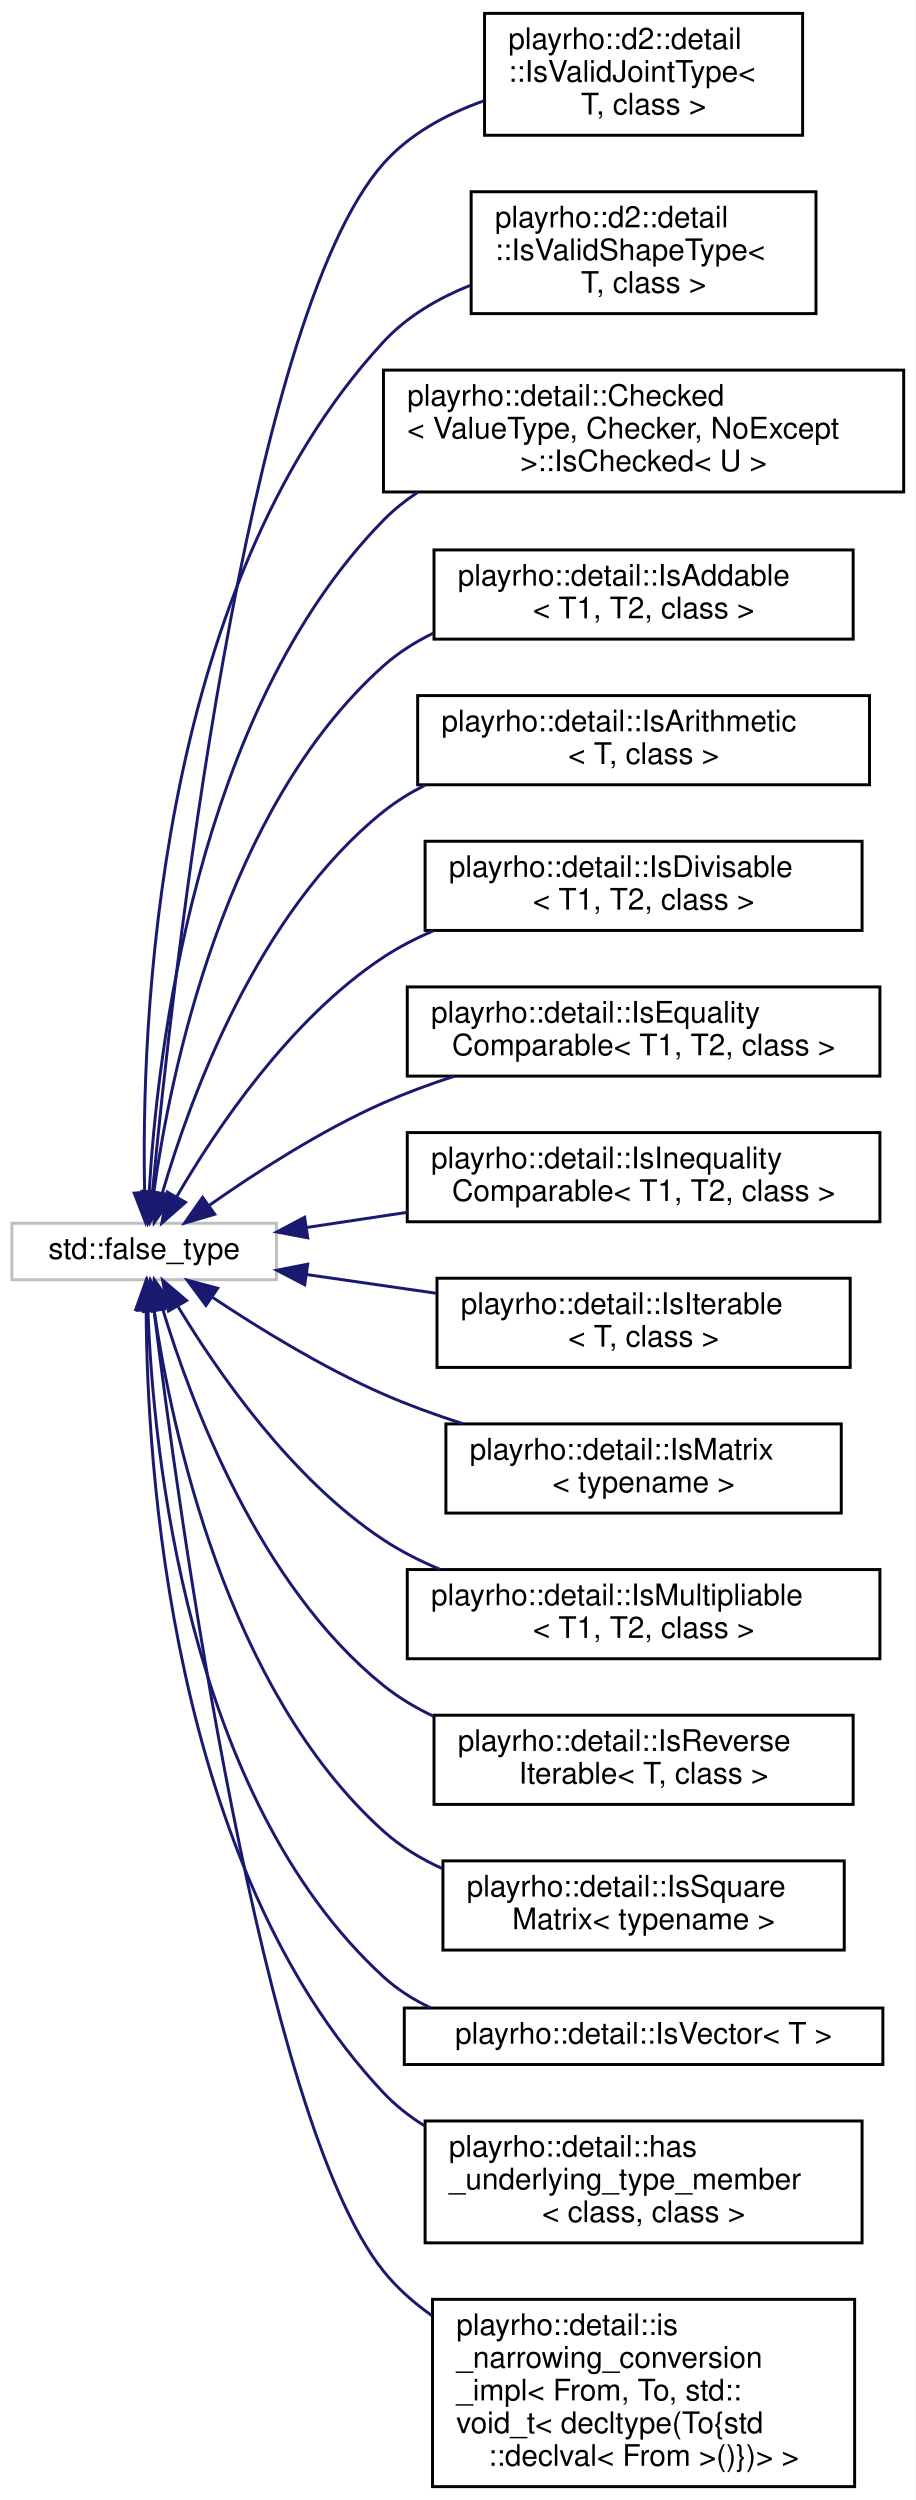
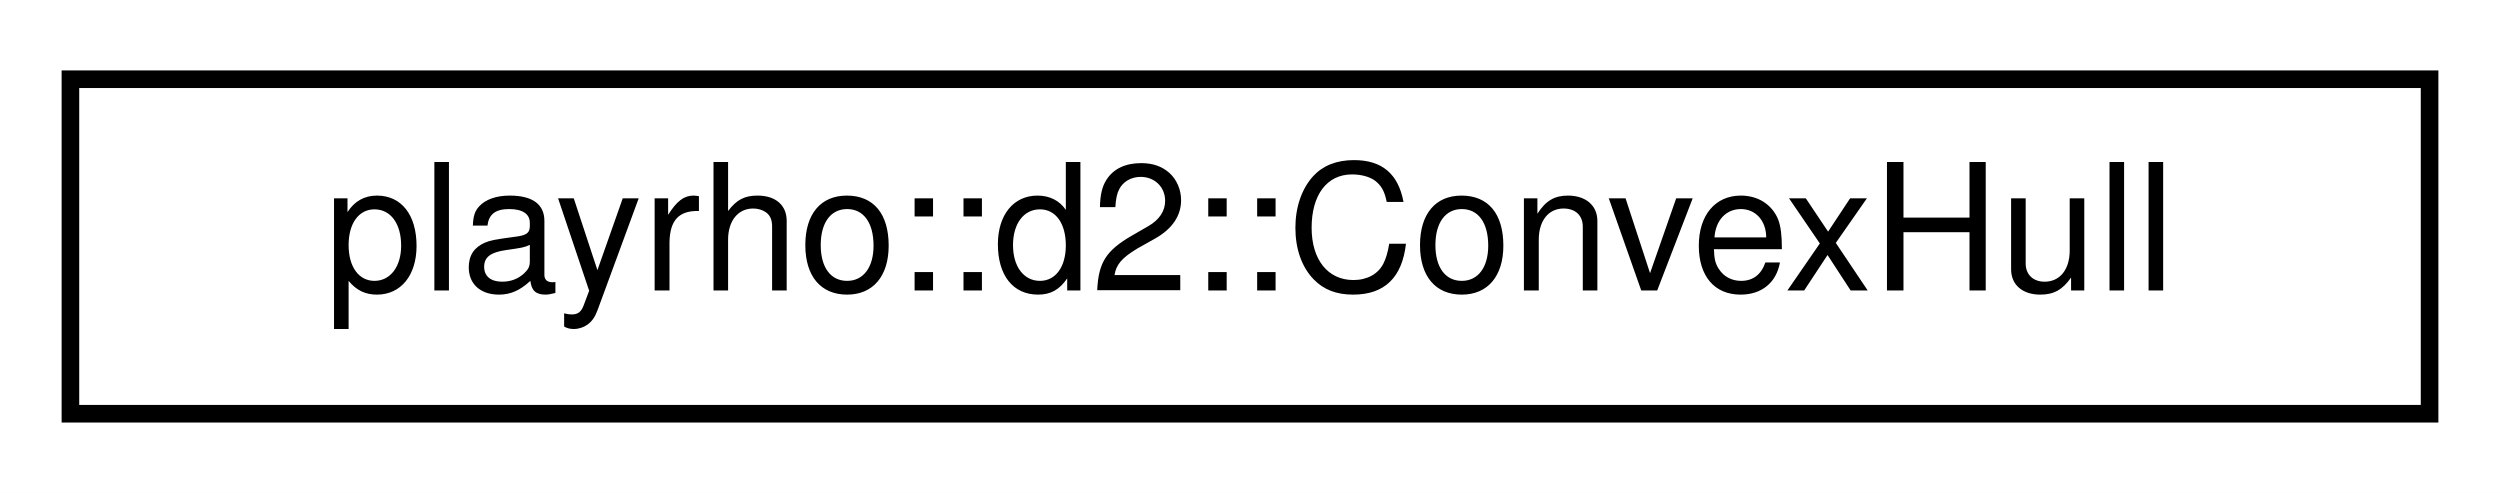
- <svg xmlns="http://www.w3.org/2000/svg" xmlns:xlink="http://www.w3.org/1999/xlink" width="308pt" height="841pt" viewBox="0.00 0.00 308.00 841.00">
-   <g id="graph0" class="graph" transform="scale(1 1) rotate(0) translate(4 837)">
-     <polygon fill="white" stroke="transparent" points="-4,4 -4,-837 304,-837 304,4 -4,4" />
+ <svg xmlns="http://www.w3.org/2000/svg" xmlns:xlink="http://www.w3.org/1999/xlink" width="142pt" height="28pt" viewBox="0.00 0.00 142.00 28.00">
+   <g id="graph0" class="graph" transform="scale(1 1) rotate(0) translate(4 24)">
+     <polygon fill="white" stroke="transparent" points="-4,4 -4,-24 138,-24 138,4 -4,4" />
    <g id="node1" class="node">
      <g id="a_node1">
-         <a xlink:title=" ">
-           <polygon fill="white" stroke="#bfbfbf" points="0,-406.5 0,-425.5 89,-425.5 89,-406.5 0,-406.5" />
-           <text text-anchor="middle" x="44.5" y="-413.5" font-family="Helvetica,sans-Serif" font-size="10.00">std::false_type</text>
+         <a xlink:href="classplayrho_1_1d2_1_1ConvexHull.html" target="_top" xlink:title="Convex hull.">
+           <polygon fill="white" stroke="black" points="0,-0.5 0,-19.5 134,-19.5 134,-0.5 0,-0.5" />
+           <text text-anchor="middle" x="67" y="-7.5" font-family="Helvetica,sans-Serif" font-size="10.00">playrho::d2::ConvexHull</text>
        </a>
      </g>
    </g>
-     <g id="node2" class="node">
-       <g id="a_node2">
-         <a xlink:href="structplayrho_1_1d2_1_1detail_1_1IsValidJointType.html" target="_top" xlink:title="An &quot;is valid joint type&quot; trait.">
-           <polygon fill="white" stroke="black" points="159,-791.5 159,-832.5 266,-832.5 266,-791.5 159,-791.5" />
-           <text text-anchor="start" x="167" y="-820.5" font-family="Helvetica,sans-Serif" font-size="10.00">playrho::d2::detail</text>
-           <text text-anchor="start" x="167" y="-809.5" font-family="Helvetica,sans-Serif" font-size="10.00">::IsValidJointType&lt;</text>
-           <text text-anchor="middle" x="212.5" y="-798.5" font-family="Helvetica,sans-Serif" font-size="10.00"> T, class &gt;</text>
-         </a>
-       </g>
-     </g>
-     <g id="edge1" class="edge">
-       <path fill="none" stroke="midnightblue" d="M47.3,-436.16C53.84,-505.01 78.41,-729.46 125,-782 133.86,-791.99 146.22,-798.65 158.82,-803.1" />
-       <polygon fill="midnightblue" stroke="midnightblue" points="50.75,-435.47 46.35,-425.84 43.78,-436.12 50.75,-435.47" />
-     </g>
-     <g id="node3" class="node">
-       <g id="a_node3">
-         <a xlink:href="structplayrho_1_1d2_1_1detail_1_1IsValidShapeType.html" target="_top" xlink:title="An &quot;is valid shape type&quot; trait.">
-           <polygon fill="white" stroke="black" points="154.5,-731.5 154.5,-772.5 270.5,-772.5 270.5,-731.5 154.5,-731.5" />
-           <text text-anchor="start" x="162.5" y="-760.5" font-family="Helvetica,sans-Serif" font-size="10.00">playrho::d2::detail</text>
-           <text text-anchor="start" x="162.5" y="-749.5" font-family="Helvetica,sans-Serif" font-size="10.00">::IsValidShapeType&lt;</text>
-           <text text-anchor="middle" x="212.5" y="-738.5" font-family="Helvetica,sans-Serif" font-size="10.00"> T, class &gt;</text>
-         </a>
-       </g>
-     </g>
-     <g id="edge2" class="edge">
-       <path fill="none" stroke="midnightblue" d="M44.66,-435.94C43.5,-489.56 47.81,-638.41 125,-722 132.87,-730.52 143.29,-736.63 154.16,-741" />
-       <polygon fill="midnightblue" stroke="midnightblue" points="48.16,-435.84 44.97,-425.74 41.16,-435.63 48.16,-435.84" />
-     </g>
-     <g id="node4" class="node">
-       <g id="a_node4">
-         <a xlink:href="structplayrho_1_1detail_1_1Checked_1_1IsChecked.html" target="_top" xlink:title="Failing is-checked class template trait.">
-           <polygon fill="white" stroke="black" points="125,-671.5 125,-712.5 300,-712.5 300,-671.5 125,-671.5" />
-           <text text-anchor="start" x="133" y="-700.5" font-family="Helvetica,sans-Serif" font-size="10.00">playrho::detail::Checked</text>
-           <text text-anchor="start" x="133" y="-689.5" font-family="Helvetica,sans-Serif" font-size="10.00">&lt; ValueType, Checker, NoExcept</text>
-           <text text-anchor="middle" x="212.5" y="-678.5" font-family="Helvetica,sans-Serif" font-size="10.00"> &gt;::IsChecked&lt; U &gt;</text>
-         </a>
-       </g>
-     </g>
-     <g id="edge3" class="edge">
-       <path fill="none" stroke="midnightblue" d="M46.16,-435.65C48.76,-481.63 61.61,-597.25 125,-662 128.45,-665.52 132.33,-668.63 136.49,-671.37" />
-       <polygon fill="midnightblue" stroke="midnightblue" points="49.65,-435.36 45.69,-425.53 42.66,-435.68 49.65,-435.36" />
-     </g>
-     <g id="node5" class="node">
-       <g id="a_node5">
-         <a xlink:href="structplayrho_1_1detail_1_1IsAddable.html" target="_top" xlink:title="Template for determining if the given types are addable.">
-           <polygon fill="white" stroke="black" points="142,-622 142,-652 283,-652 283,-622 142,-622" />
-           <text text-anchor="start" x="150" y="-640" font-family="Helvetica,sans-Serif" font-size="10.00">playrho::detail::IsAddable</text>
-           <text text-anchor="middle" x="212.5" y="-629" font-family="Helvetica,sans-Serif" font-size="10.00">&lt; T1, T2, class &gt;</text>
-         </a>
-       </g>
-     </g>
-     <g id="edge4" class="edge">
-       <path fill="none" stroke="midnightblue" d="M47.74,-435.95C53.27,-475.69 71.3,-565.05 125,-613 130,-617.46 135.76,-621.1 141.88,-624.07" />
-       <polygon fill="midnightblue" stroke="midnightblue" points="51.2,-435.4 46.46,-425.92 44.25,-436.28 51.2,-435.4" />
-     </g>
-     <g id="node6" class="node">
-       <g id="a_node6">
-         <a xlink:href="structplayrho_1_1detail_1_1IsArithmetic.html" target="_top" xlink:title="Template for determining if the given type is an &quot;arithmetic&quot; type.">
-           <polygon fill="white" stroke="black" points="136.5,-573 136.5,-603 288.5,-603 288.5,-573 136.5,-573" />
-           <text text-anchor="start" x="144.5" y="-591" font-family="Helvetica,sans-Serif" font-size="10.00">playrho::detail::IsArithmetic</text>
-           <text text-anchor="middle" x="212.5" y="-580" font-family="Helvetica,sans-Serif" font-size="10.00">&lt; T, class &gt;</text>
-         </a>
-       </g>
-     </g>
-     <g id="edge5" class="edge">
-       <path fill="none" stroke="midnightblue" d="M50.57,-435.52C59.84,-467.31 82.61,-530.12 125,-564 129.26,-567.41 133.97,-570.33 138.94,-572.84" />
-       <polygon fill="midnightblue" stroke="midnightblue" points="53.88,-434.37 47.84,-425.66 47.13,-436.23 53.88,-434.37" />
-     </g>
-     <g id="node7" class="node">
-       <g id="a_node7">
-         <a xlink:href="structplayrho_1_1detail_1_1IsDivisable.html" target="_top" xlink:title="Template for determining if the given types are divisable.">
-           <polygon fill="white" stroke="black" points="139,-524 139,-554 286,-554 286,-524 139,-524" />
-           <text text-anchor="start" x="147" y="-542" font-family="Helvetica,sans-Serif" font-size="10.00">playrho::detail::IsDivisable</text>
-           <text text-anchor="middle" x="212.5" y="-531" font-family="Helvetica,sans-Serif" font-size="10.00">&lt; T1, T2, class &gt;</text>
-         </a>
-       </g>
-     </g>
-     <g id="edge6" class="edge">
-       <path fill="none" stroke="midnightblue" d="M55.42,-434.4C68.45,-456.8 93.41,-494.19 125,-515 130.21,-518.43 135.9,-521.37 141.79,-523.9" />
-       <polygon fill="midnightblue" stroke="midnightblue" points="58.4,-432.55 50.44,-425.55 52.3,-435.98 58.4,-432.55" />
-     </g>
-     <g id="node8" class="node">
-       <g id="a_node8">
-         <a xlink:href="structplayrho_1_1detail_1_1IsEqualityComparable.html" target="_top" xlink:title="Template for determining if the given type is an equality comparable type.">
-           <polygon fill="white" stroke="black" points="133,-475 133,-505 292,-505 292,-475 133,-475" />
-           <text text-anchor="start" x="141" y="-493" font-family="Helvetica,sans-Serif" font-size="10.00">playrho::detail::IsEquality</text>
-           <text text-anchor="middle" x="212.5" y="-482" font-family="Helvetica,sans-Serif" font-size="10.00">Comparable&lt; T1, T2, class &gt;</text>
-         </a>
-       </g>
-     </g>
-     <g id="edge7" class="edge">
-       <path fill="none" stroke="midnightblue" d="M66.39,-431.52C81.9,-442.43 103.93,-456.69 125,-466 132.56,-469.34 140.69,-472.32 148.84,-474.96" />
-       <polygon fill="midnightblue" stroke="midnightblue" points="68.24,-428.53 58.07,-425.54 64.15,-434.22 68.24,-428.53" />
-     </g>
-     <g id="node9" class="node">
-       <g id="a_node9">
-         <a xlink:href="structplayrho_1_1detail_1_1IsInequalityComparable.html" target="_top" xlink:title="Template for determining if the given type is an inequality comparable type.">
-           <polygon fill="white" stroke="black" points="133,-426 133,-456 292,-456 292,-426 133,-426" />
-           <text text-anchor="start" x="141" y="-444" font-family="Helvetica,sans-Serif" font-size="10.00">playrho::detail::IsInequality</text>
-           <text text-anchor="middle" x="212.5" y="-433" font-family="Helvetica,sans-Serif" font-size="10.00">Comparable&lt; T1, T2, class &gt;</text>
-         </a>
-       </g>
-     </g>
-     <g id="edge8" class="edge">
-       <path fill="none" stroke="midnightblue" d="M99.17,-424.08C109.94,-425.7 121.45,-427.44 132.86,-429.16" />
-       <polygon fill="midnightblue" stroke="midnightblue" points="99.52,-420.6 89.11,-422.57 98.48,-427.52 99.52,-420.6" />
-     </g>
-     <g id="node10" class="node">
-       <g id="a_node10">
-         <a xlink:href="structplayrho_1_1detail_1_1IsIterable.html" target="_top" xlink:title="Low-level implementation of the is-iterable default value trait.">
-           <polygon fill="white" stroke="black" points="143,-377 143,-407 282,-407 282,-377 143,-377" />
-           <text text-anchor="start" x="151" y="-395" font-family="Helvetica,sans-Serif" font-size="10.00">playrho::detail::IsIterable</text>
-           <text text-anchor="middle" x="212.5" y="-384" font-family="Helvetica,sans-Serif" font-size="10.00">&lt; T, class &gt;</text>
-         </a>
-       </g>
-     </g>
-     <g id="edge9" class="edge">
-       <path fill="none" stroke="midnightblue" d="M99.02,-408.26C112.97,-406.25 128.19,-404.04 142.81,-401.93" />
-       <polygon fill="midnightblue" stroke="midnightblue" points="98.51,-404.8 89.11,-409.69 99.51,-411.73 98.51,-404.8" />
-     </g>
-     <g id="node11" class="node">
-       <g id="a_node11">
-         <a xlink:href="structplayrho_1_1detail_1_1IsMatrix.html" target="_top" xlink:title="Trait class for checking if type is a matrix type.">
-           <polygon fill="white" stroke="black" points="146,-328 146,-358 279,-358 279,-328 146,-328" />
-           <text text-anchor="start" x="154" y="-346" font-family="Helvetica,sans-Serif" font-size="10.00">playrho::detail::IsMatrix</text>
-           <text text-anchor="middle" x="212.5" y="-335" font-family="Helvetica,sans-Serif" font-size="10.00">&lt; typename &gt;</text>
-         </a>
-       </g>
-     </g>
-     <g id="edge10" class="edge">
-       <path fill="none" stroke="midnightblue" d="M67.35,-400.66C82.87,-390.31 104.5,-376.96 125,-368 133.45,-364.3 142.6,-360.98 151.68,-358.06" />
-       <polygon fill="midnightblue" stroke="midnightblue" points="65.28,-397.84 58.98,-406.35 69.22,-403.63 65.28,-397.84" />
-     </g>
-     <g id="node12" class="node">
-       <g id="a_node12">
-         <a xlink:href="structplayrho_1_1detail_1_1IsMultipliable.html" target="_top" xlink:title="Template for determining if the given types are multipliable.">
-           <polygon fill="white" stroke="black" points="133,-279 133,-309 292,-309 292,-279 133,-279" />
-           <text text-anchor="start" x="141" y="-297" font-family="Helvetica,sans-Serif" font-size="10.00">playrho::detail::IsMultipliable</text>
-           <text text-anchor="middle" x="212.5" y="-286" font-family="Helvetica,sans-Serif" font-size="10.00">&lt; T1, T2, class &gt;</text>
-         </a>
-       </g>
-     </g>
-     <g id="edge11" class="edge">
-       <path fill="none" stroke="midnightblue" d="M55.75,-397.7C68.96,-375.77 93.96,-339.46 125,-319 130.87,-315.13 137.35,-311.85 144.05,-309.06" />
-       <polygon fill="midnightblue" stroke="midnightblue" points="52.7,-395.98 50.68,-406.38 58.75,-399.51 52.7,-395.98" />
-     </g>
-     <g id="node13" class="node">
-       <g id="a_node13">
-         <a xlink:href="structplayrho_1_1detail_1_1IsReverseIterable.html" target="_top" xlink:title="Low-level implementation of the is-reverse-iterable default value trait.">
-           <polygon fill="white" stroke="black" points="142,-230 142,-260 283,-260 283,-230 142,-230" />
-           <text text-anchor="start" x="150" y="-248" font-family="Helvetica,sans-Serif" font-size="10.00">playrho::detail::IsReverse</text>
-           <text text-anchor="middle" x="212.5" y="-237" font-family="Helvetica,sans-Serif" font-size="10.00">Iterable&lt; T, class &gt;</text>
-         </a>
-       </g>
-     </g>
-     <g id="edge12" class="edge">
-       <path fill="none" stroke="midnightblue" d="M50.68,-396.79C60.13,-365.5 83.14,-303.63 125,-270 130.12,-265.89 135.89,-262.45 141.95,-259.58" />
-       <polygon fill="midnightblue" stroke="midnightblue" points="47.3,-395.91 47.9,-406.49 54.02,-397.85 47.3,-395.91" />
-     </g>
-     <g id="node14" class="node">
-       <g id="a_node14">
-         <a xlink:href="structplayrho_1_1detail_1_1IsSquareMatrix.html" target="_top" xlink:title="Trait class for checking if type is a square matrix type.">
-           <polygon fill="white" stroke="black" points="145,-181 145,-211 280,-211 280,-181 145,-181" />
-           <text text-anchor="start" x="153" y="-199" font-family="Helvetica,sans-Serif" font-size="10.00">playrho::detail::IsSquare</text>
-           <text text-anchor="middle" x="212.5" y="-188" font-family="Helvetica,sans-Serif" font-size="10.00">Matrix&lt; typename &gt;</text>
-         </a>
-       </g>
-     </g>
-     <g id="edge13" class="edge">
-       <path fill="none" stroke="midnightblue" d="M47.88,-396.04C53.66,-356.66 72.06,-268.62 125,-221 130.81,-215.77 137.65,-211.63 144.9,-208.36" />
-       <polygon fill="midnightblue" stroke="midnightblue" points="44.38,-395.82 46.52,-406.2 51.32,-396.75 44.38,-395.82" />
-     </g>
-     <g id="node15" class="node">
-       <g id="a_node15">
-         <a xlink:href="structplayrho_1_1detail_1_1IsVector.html" target="_top" xlink:title="Trait class for checking if type is a Vector type.">
-           <polygon fill="white" stroke="black" points="132,-142.5 132,-161.5 293,-161.5 293,-142.5 132,-142.5" />
-           <text text-anchor="middle" x="212.5" y="-149.5" font-family="Helvetica,sans-Serif" font-size="10.00">playrho::detail::IsVector&lt; T &gt;</text>
-         </a>
-       </g>
-     </g>
-     <g id="edge14" class="edge">
-       <path fill="none" stroke="midnightblue" d="M45.76,-396.05C47.52,-349.44 58.67,-232.75 125,-172 129.66,-167.73 135.05,-164.32 140.81,-161.59" />
-       <polygon fill="midnightblue" stroke="midnightblue" points="42.26,-396.22 45.49,-406.31 49.26,-396.41 42.26,-396.22" />
-     </g>
-     <g id="node16" class="node">
-       <g id="a_node16">
-         <a xlink:href="structplayrho_1_1detail_1_1has__underlying__type__member.html" target="_top" xlink:title=" ">
-           <polygon fill="white" stroke="black" points="139,-82.5 139,-123.5 286,-123.5 286,-82.5 139,-82.5" />
-           <text text-anchor="start" x="147" y="-111.5" font-family="Helvetica,sans-Serif" font-size="10.00">playrho::detail::has</text>
-           <text text-anchor="start" x="147" y="-100.5" font-family="Helvetica,sans-Serif" font-size="10.00">_underlying_type_member</text>
-           <text text-anchor="middle" x="212.5" y="-89.5" font-family="Helvetica,sans-Serif" font-size="10.00">&lt; class, class &gt;</text>
-         </a>
-       </g>
-     </g>
-     <g id="edge15" class="edge">
-       <path fill="none" stroke="midnightblue" d="M45.17,-396.21C45.41,-345.47 53.1,-209.35 125,-133 129.03,-128.72 133.71,-125.05 138.75,-121.9" />
-       <polygon fill="midnightblue" stroke="midnightblue" points="41.67,-396.47 45.22,-406.45 48.67,-396.43 41.67,-396.47" />
-     </g>
-     <g id="node17" class="node">
-       <g id="a_node17">
-         <a xlink:href="structplayrho_1_1detail_1_1is__narrowing__conversion__impl_3_01From_00_01To_00_01std_1_1void__t_2bd847898cb7af9386f45883b1662535.html" target="_top" xlink:title="Is narrowing conversion implementation false trait.">
-           <polygon fill="white" stroke="black" points="141.5,-0.5 141.5,-63.5 283.5,-63.5 283.5,-0.5 141.5,-0.5" />
-           <text text-anchor="start" x="149.5" y="-51.5" font-family="Helvetica,sans-Serif" font-size="10.00">playrho::detail::is</text>
-           <text text-anchor="start" x="149.5" y="-40.5" font-family="Helvetica,sans-Serif" font-size="10.00">_narrowing_conversion</text>
-           <text text-anchor="start" x="149.5" y="-29.5" font-family="Helvetica,sans-Serif" font-size="10.00">_impl&lt; From, To, std::</text>
-           <text text-anchor="start" x="149.5" y="-18.5" font-family="Helvetica,sans-Serif" font-size="10.00">void_t&lt; decltype(To{std</text>
-           <text text-anchor="middle" x="212.5" y="-7.5" font-family="Helvetica,sans-Serif" font-size="10.00">::declval&lt; From &gt;()})&gt; &gt;</text>
-         </a>
-       </g>
-     </g>
-     <g id="edge16" class="edge">
-       <path fill="none" stroke="midnightblue" d="M47.84,-396.01C55.82,-330.58 83.86,-124.09 125,-73 129.59,-67.3 135.15,-62.36 141.22,-58.07" />
-       <polygon fill="midnightblue" stroke="midnightblue" points="44.33,-395.86 46.62,-406.21 51.28,-396.69 44.33,-395.86" />
-     </g>
  </g>
</svg>
